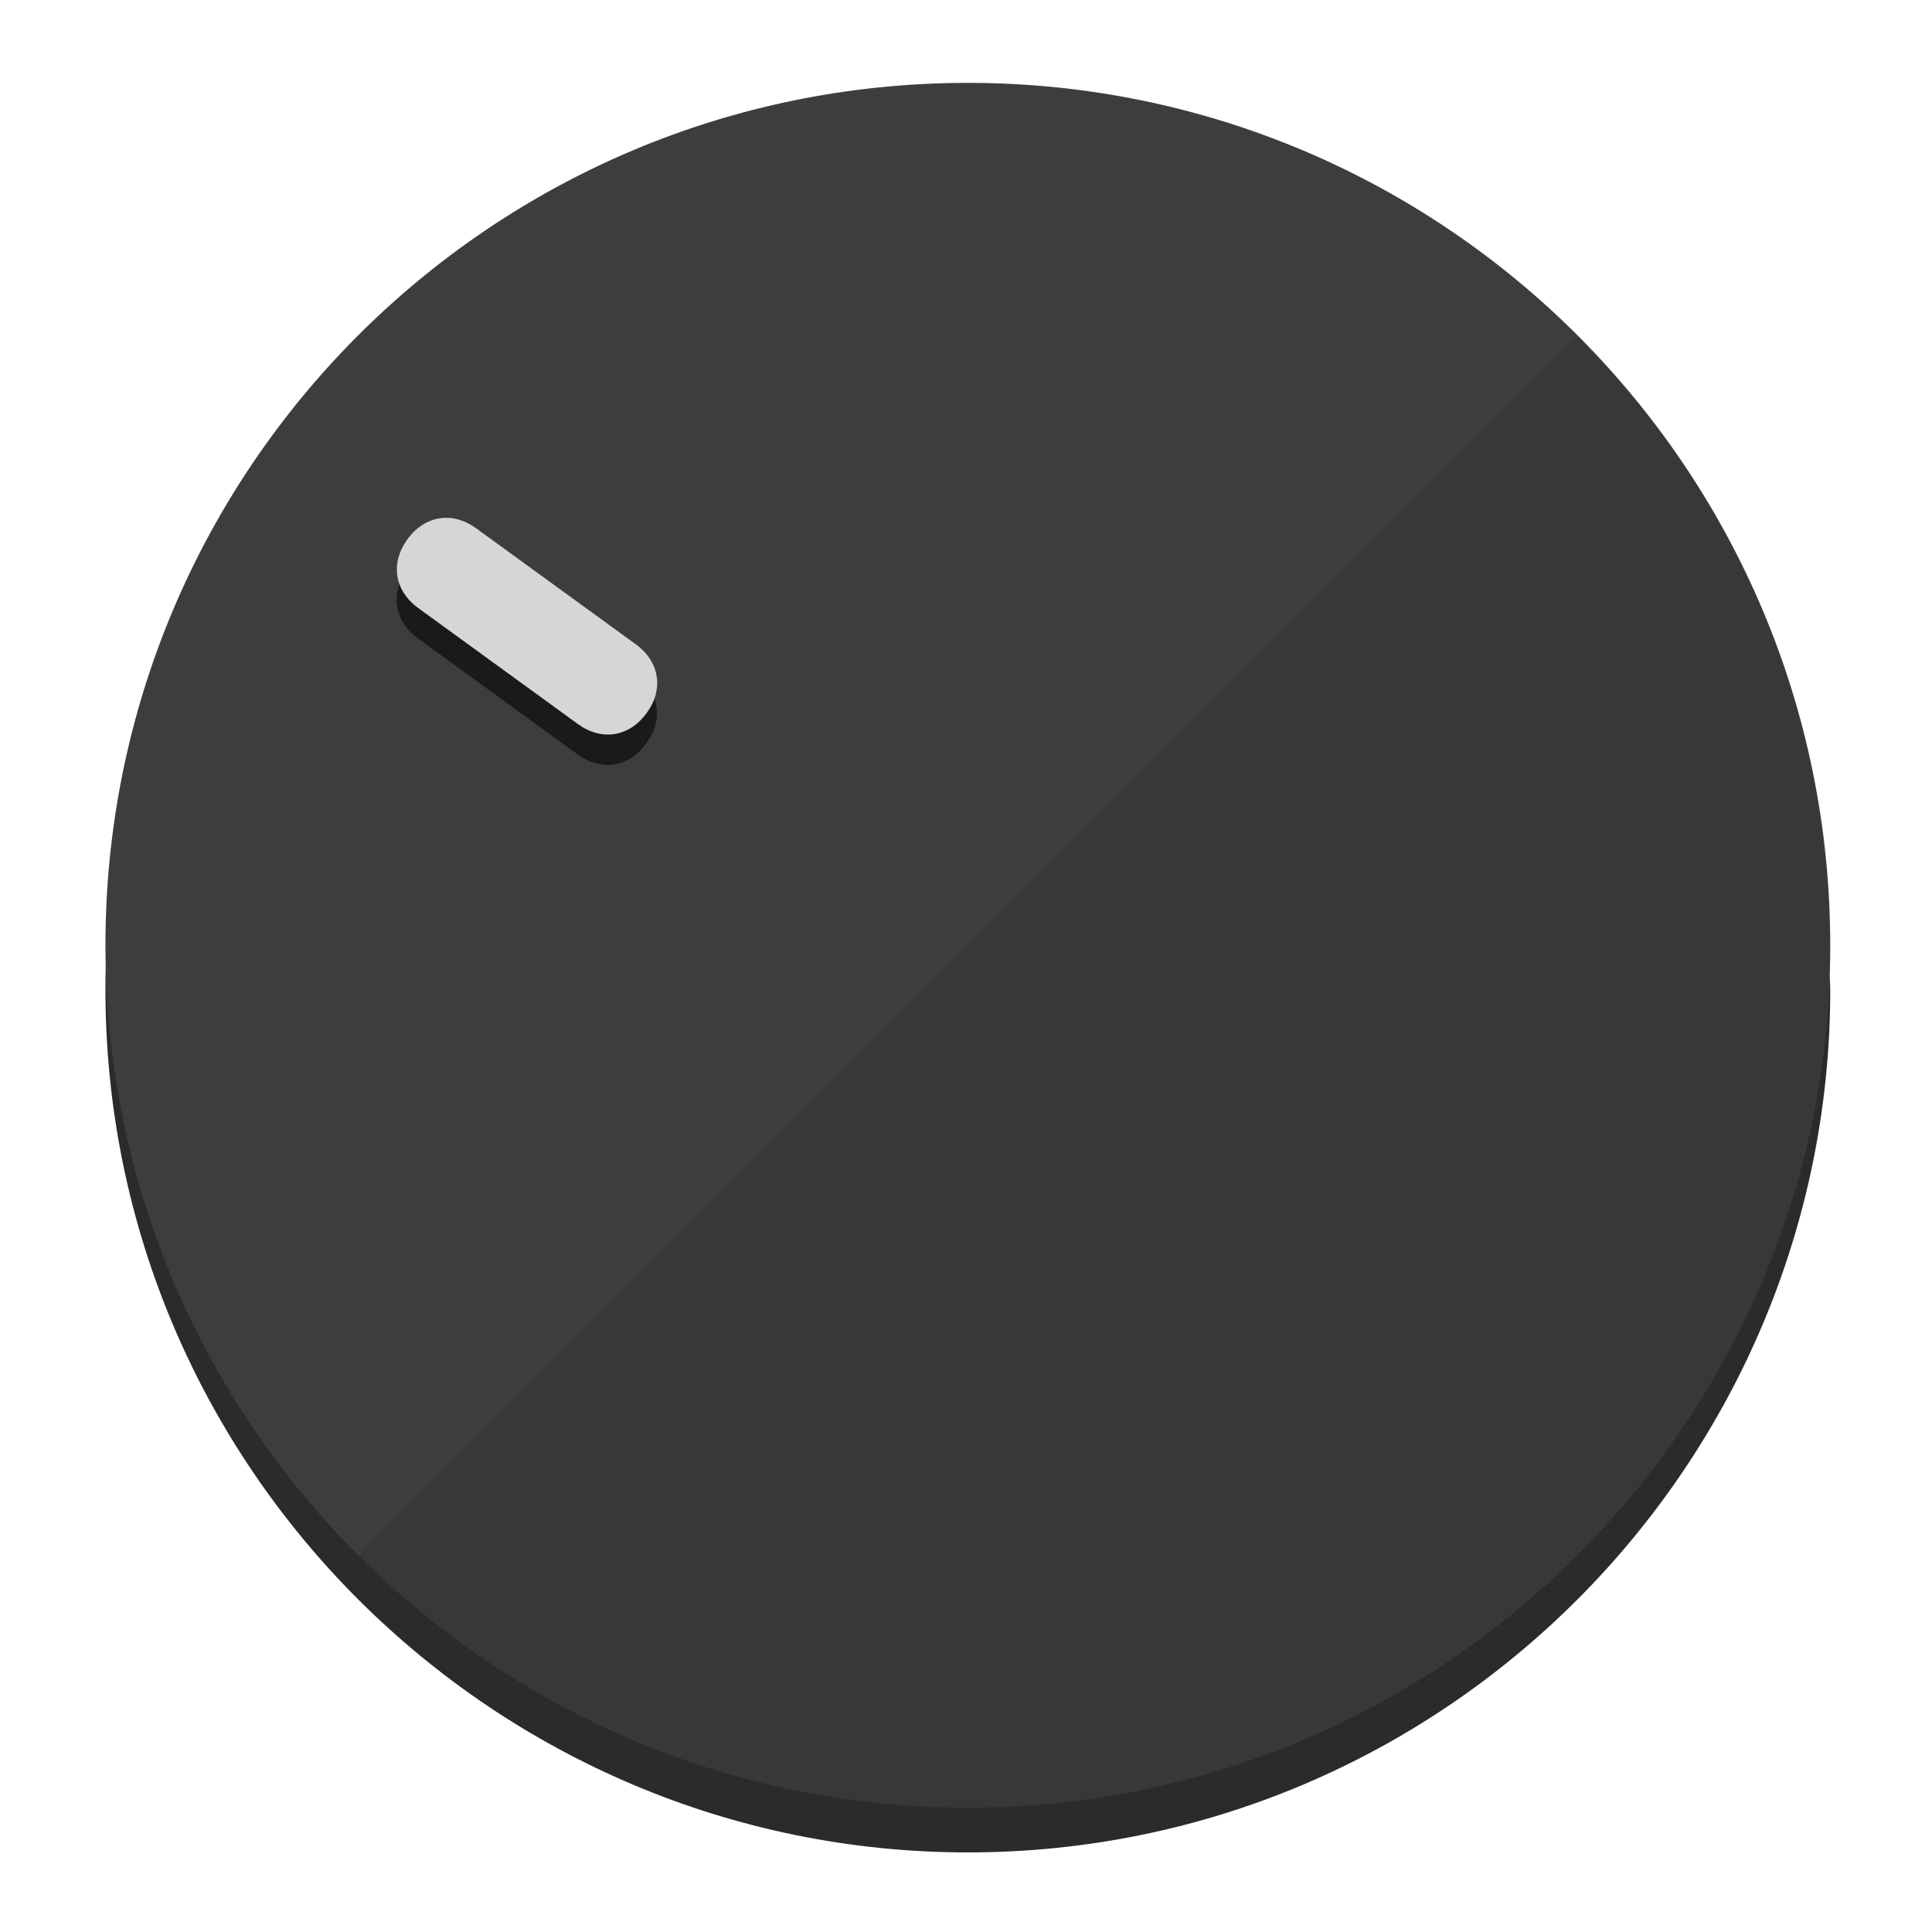
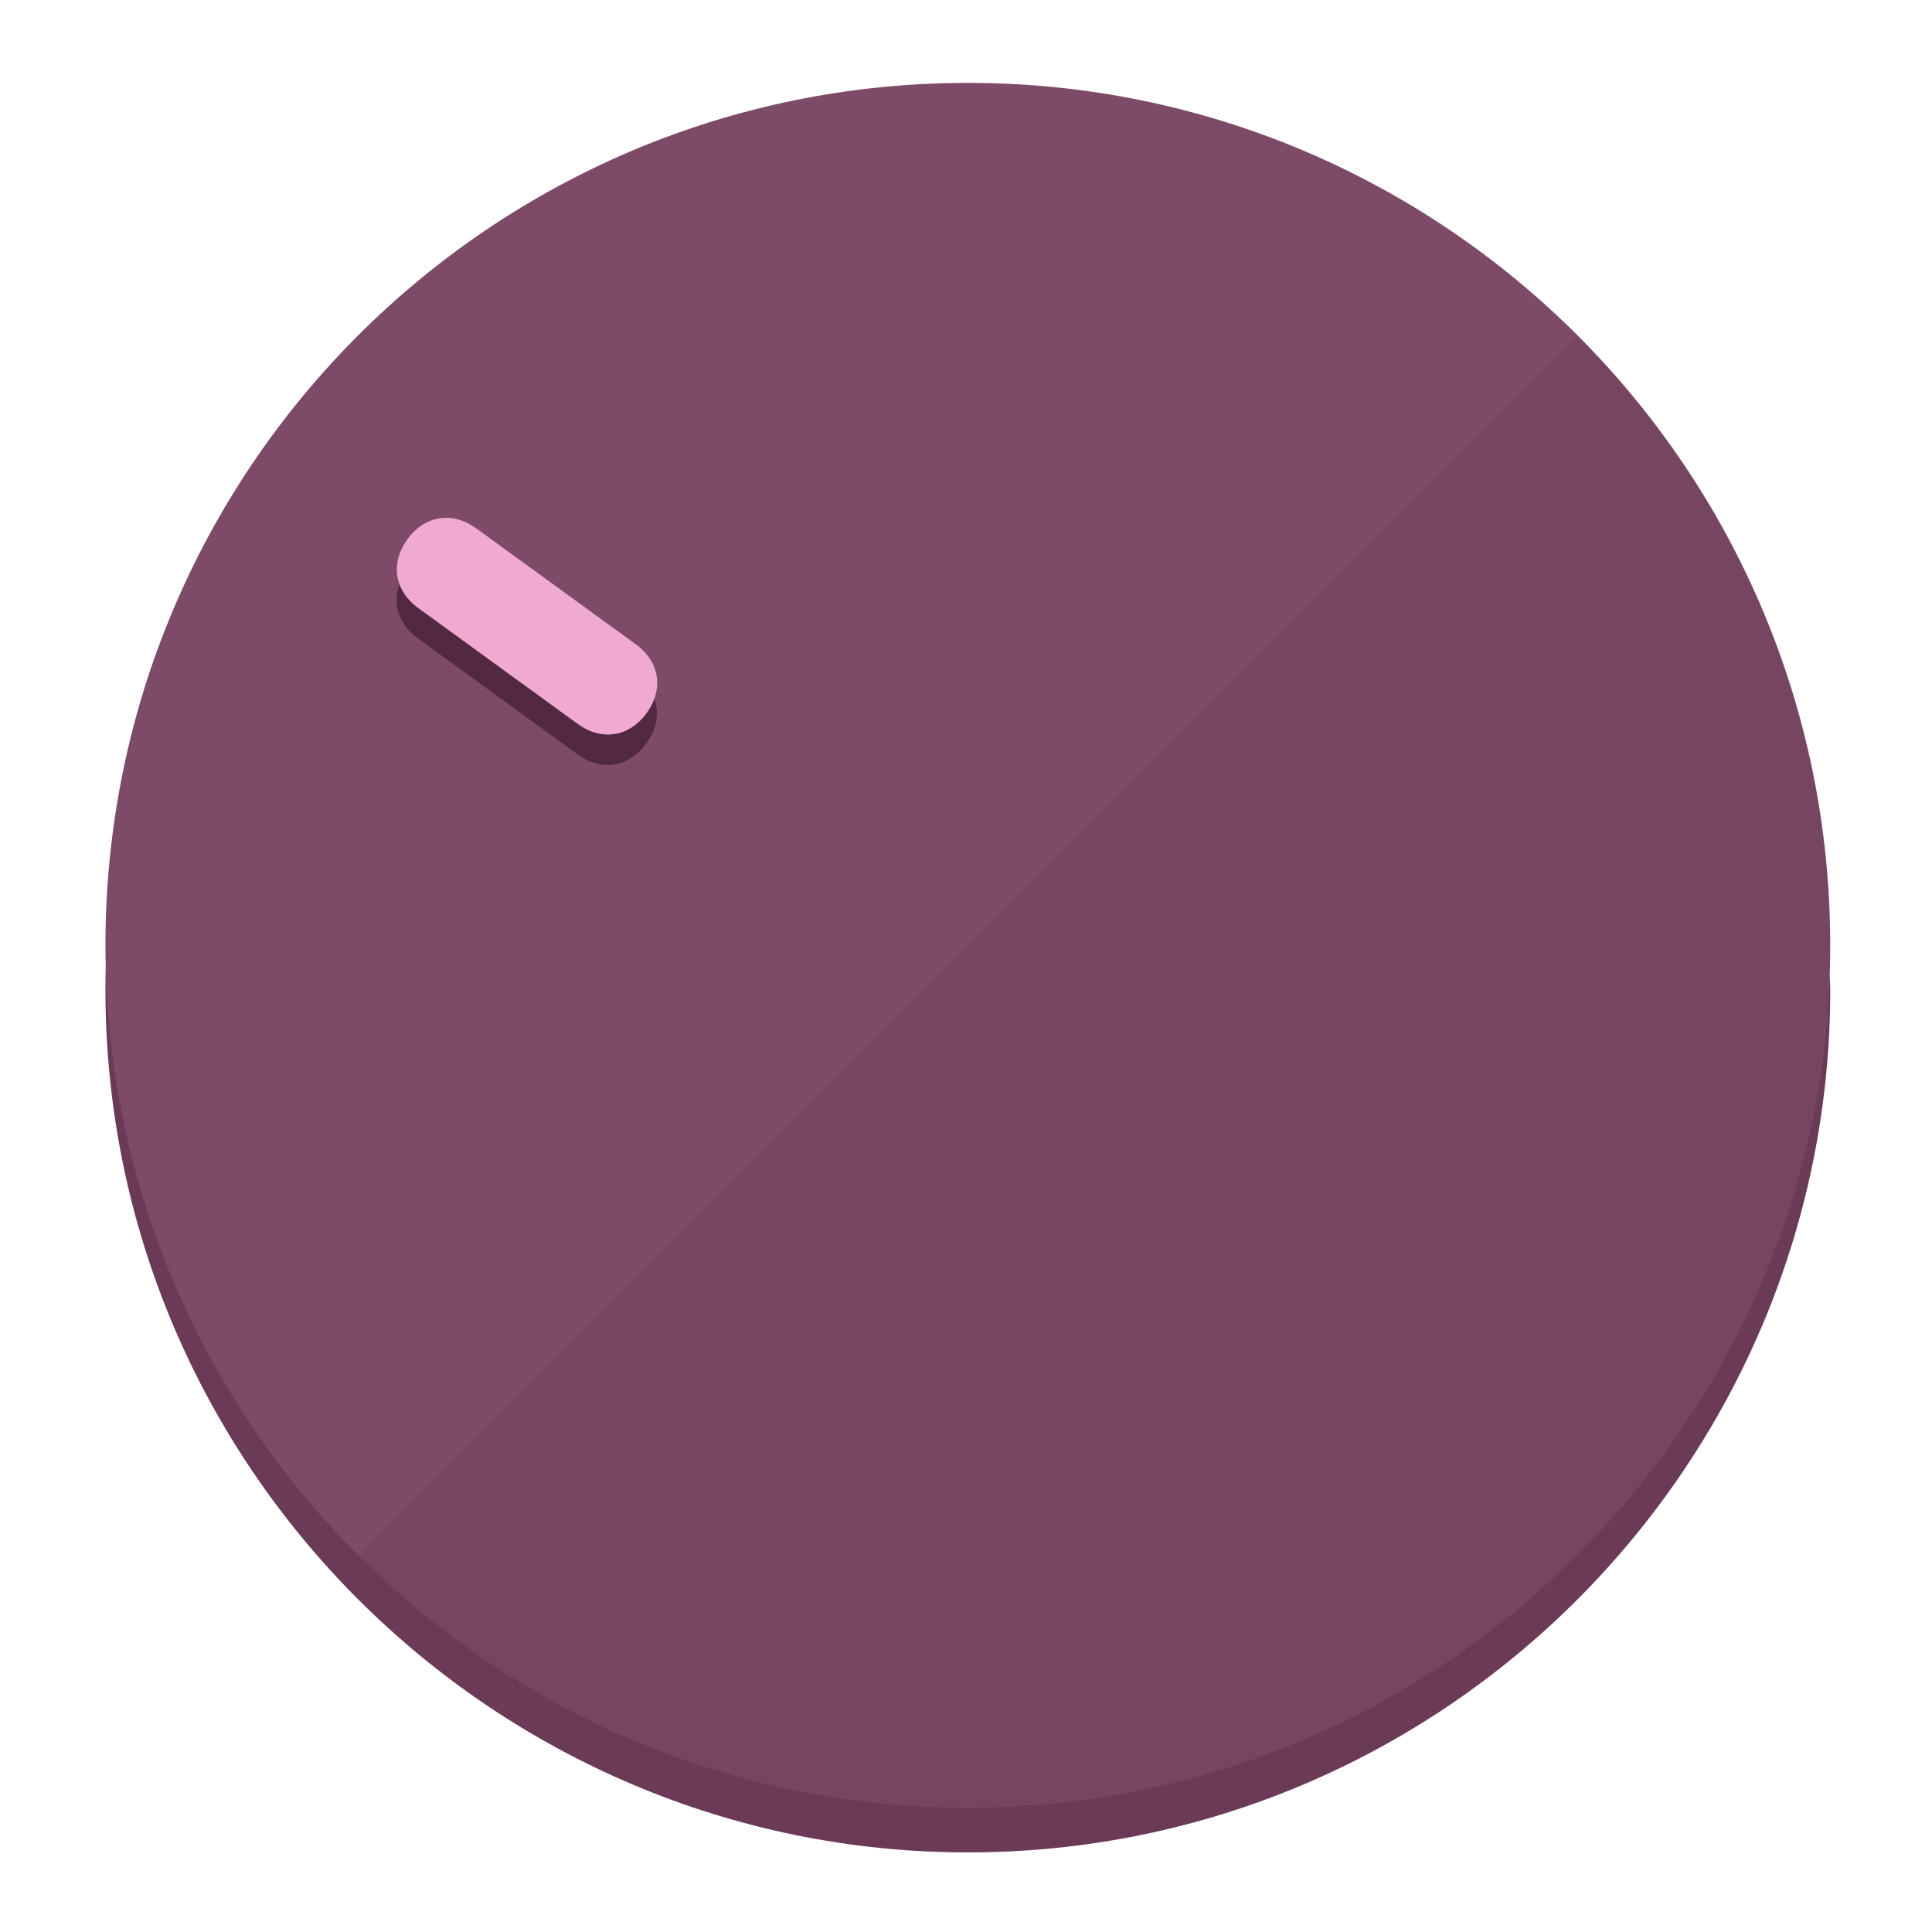
<svg xmlns="http://www.w3.org/2000/svg" height="120px" width="120px" version="1.1" id="Layer_1" viewBox="0 0 496.8 496.8" xml:space="preserve">
  <defs id="defs23" />
  <g id="g3158">
-     <path style="display:inline;fill:#2B2B2B;fill-opacity:1;stroke-width:1.584" d="m 248.875,445.92 c 116.582,0 212.89,-91.238 220.493,-205.286 0,5.069 1.267,8.87 1.267,13.939 0,121.651 -98.842,221.76 -221.76,221.76 -121.651,0 -221.76,-98.842 -221.76,-221.76 0,-5.069 0,-8.87 1.267,-13.939 7.603,114.048 103.91,205.286 220.493,205.286 z" id="path8" />
-     <circle style="display:inline;fill:#3D3D3D;fill-opacity:1;stroke-width:1.584" cx="248.875" cy="243.071" r="221.76" id="circle12" />
-     <path style="display:inline;fill:#1A1A1A;fill-opacity:0.154;stroke-width:1.587" d="m 405.744,86.606 c 86.308,86.308 86.308,227.193 0,313.5 -86.308,86.308 -227.193,86.308 -313.5,0" id="path14" />
+     <path style="display:inline;fill:#6B3A56;fill-opacity:1;stroke-width:1.584" d="m 248.875,445.92 c 116.582,0 212.89,-91.238 220.493,-205.286 0,5.069 1.267,8.87 1.267,13.939 0,121.651 -98.842,221.76 -221.76,221.76 -121.651,0 -221.76,-98.842 -221.76,-221.76 0,-5.069 0,-8.87 1.267,-13.939 7.603,114.048 103.91,205.286 220.493,205.286 z" id="path8" />
+     <circle style="display:inline;fill:#7D4B67;fill-opacity:1;stroke-width:1.584" cx="248.875" cy="243.071" r="221.76" id="circle12" />
+     <path style="display:inline;fill:#522940;fill-opacity:0.154;stroke-width:1.587" d="m 405.744,86.606 c 86.308,86.308 86.308,227.193 0,313.5 -86.308,86.308 -227.193,86.308 -313.5,0" id="path14" />
  </g>
  <g id="g3198">
    <circle style="display:none;fill:#000000;fill-opacity:0;stroke-width:1.584" cx="-51.017" cy="344.188" r="221.76" id="circle12-3" transform="rotate(-54)" />
-     <path style="display:inline;fill:#1A1A1A;fill-opacity:1;stroke-width:1.584" d="m 163.397,173.469 c 6.151,4.469 7.272,11.549 2.803,17.7 v 0 c -4.469,6.151 -11.549,7.272 -17.7,2.803 l -41.007,-29.794 c -6.151,-4.469 -7.272,-11.549 -2.803,-17.7 v 0 c 4.469,-6.151 11.549,-7.272 17.7,-2.803 z" id="path3789" />
-     <path style="display:inline;fill:#D6D6D6;stroke-width:1.584" d="m 163.475,165.664 c 6.151,4.469 7.272,11.549 2.803,17.7 v 0 c -4.469,6.151 -11.549,7.272 -17.7,2.803 l -41.007,-29.794 c -6.151,-4.469 -7.272,-11.549 -2.803,-17.7 v 0 c 4.469,-6.151 11.549,-7.272 17.7,-2.803 z" id="path915" />
+     <path style="display:inline;fill:#522940;fill-opacity:1;stroke-width:1.584" d="m 163.397,173.469 c 6.151,4.469 7.272,11.549 2.803,17.7 v 0 c -4.469,6.151 -11.549,7.272 -17.7,2.803 l -41.007,-29.794 c -6.151,-4.469 -7.272,-11.549 -2.803,-17.7 v 0 c 4.469,-6.151 11.549,-7.272 17.7,-2.803 z" id="path3789" />
+     <path style="display:inline;fill:#F0AAD2;stroke-width:1.584" d="m 163.475,165.664 c 6.151,4.469 7.272,11.549 2.803,17.7 v 0 c -4.469,6.151 -11.549,7.272 -17.7,2.803 l -41.007,-29.794 c -6.151,-4.469 -7.272,-11.549 -2.803,-17.7 v 0 c 4.469,-6.151 11.549,-7.272 17.7,-2.803 z" id="path915" />
  </g>
</svg>
